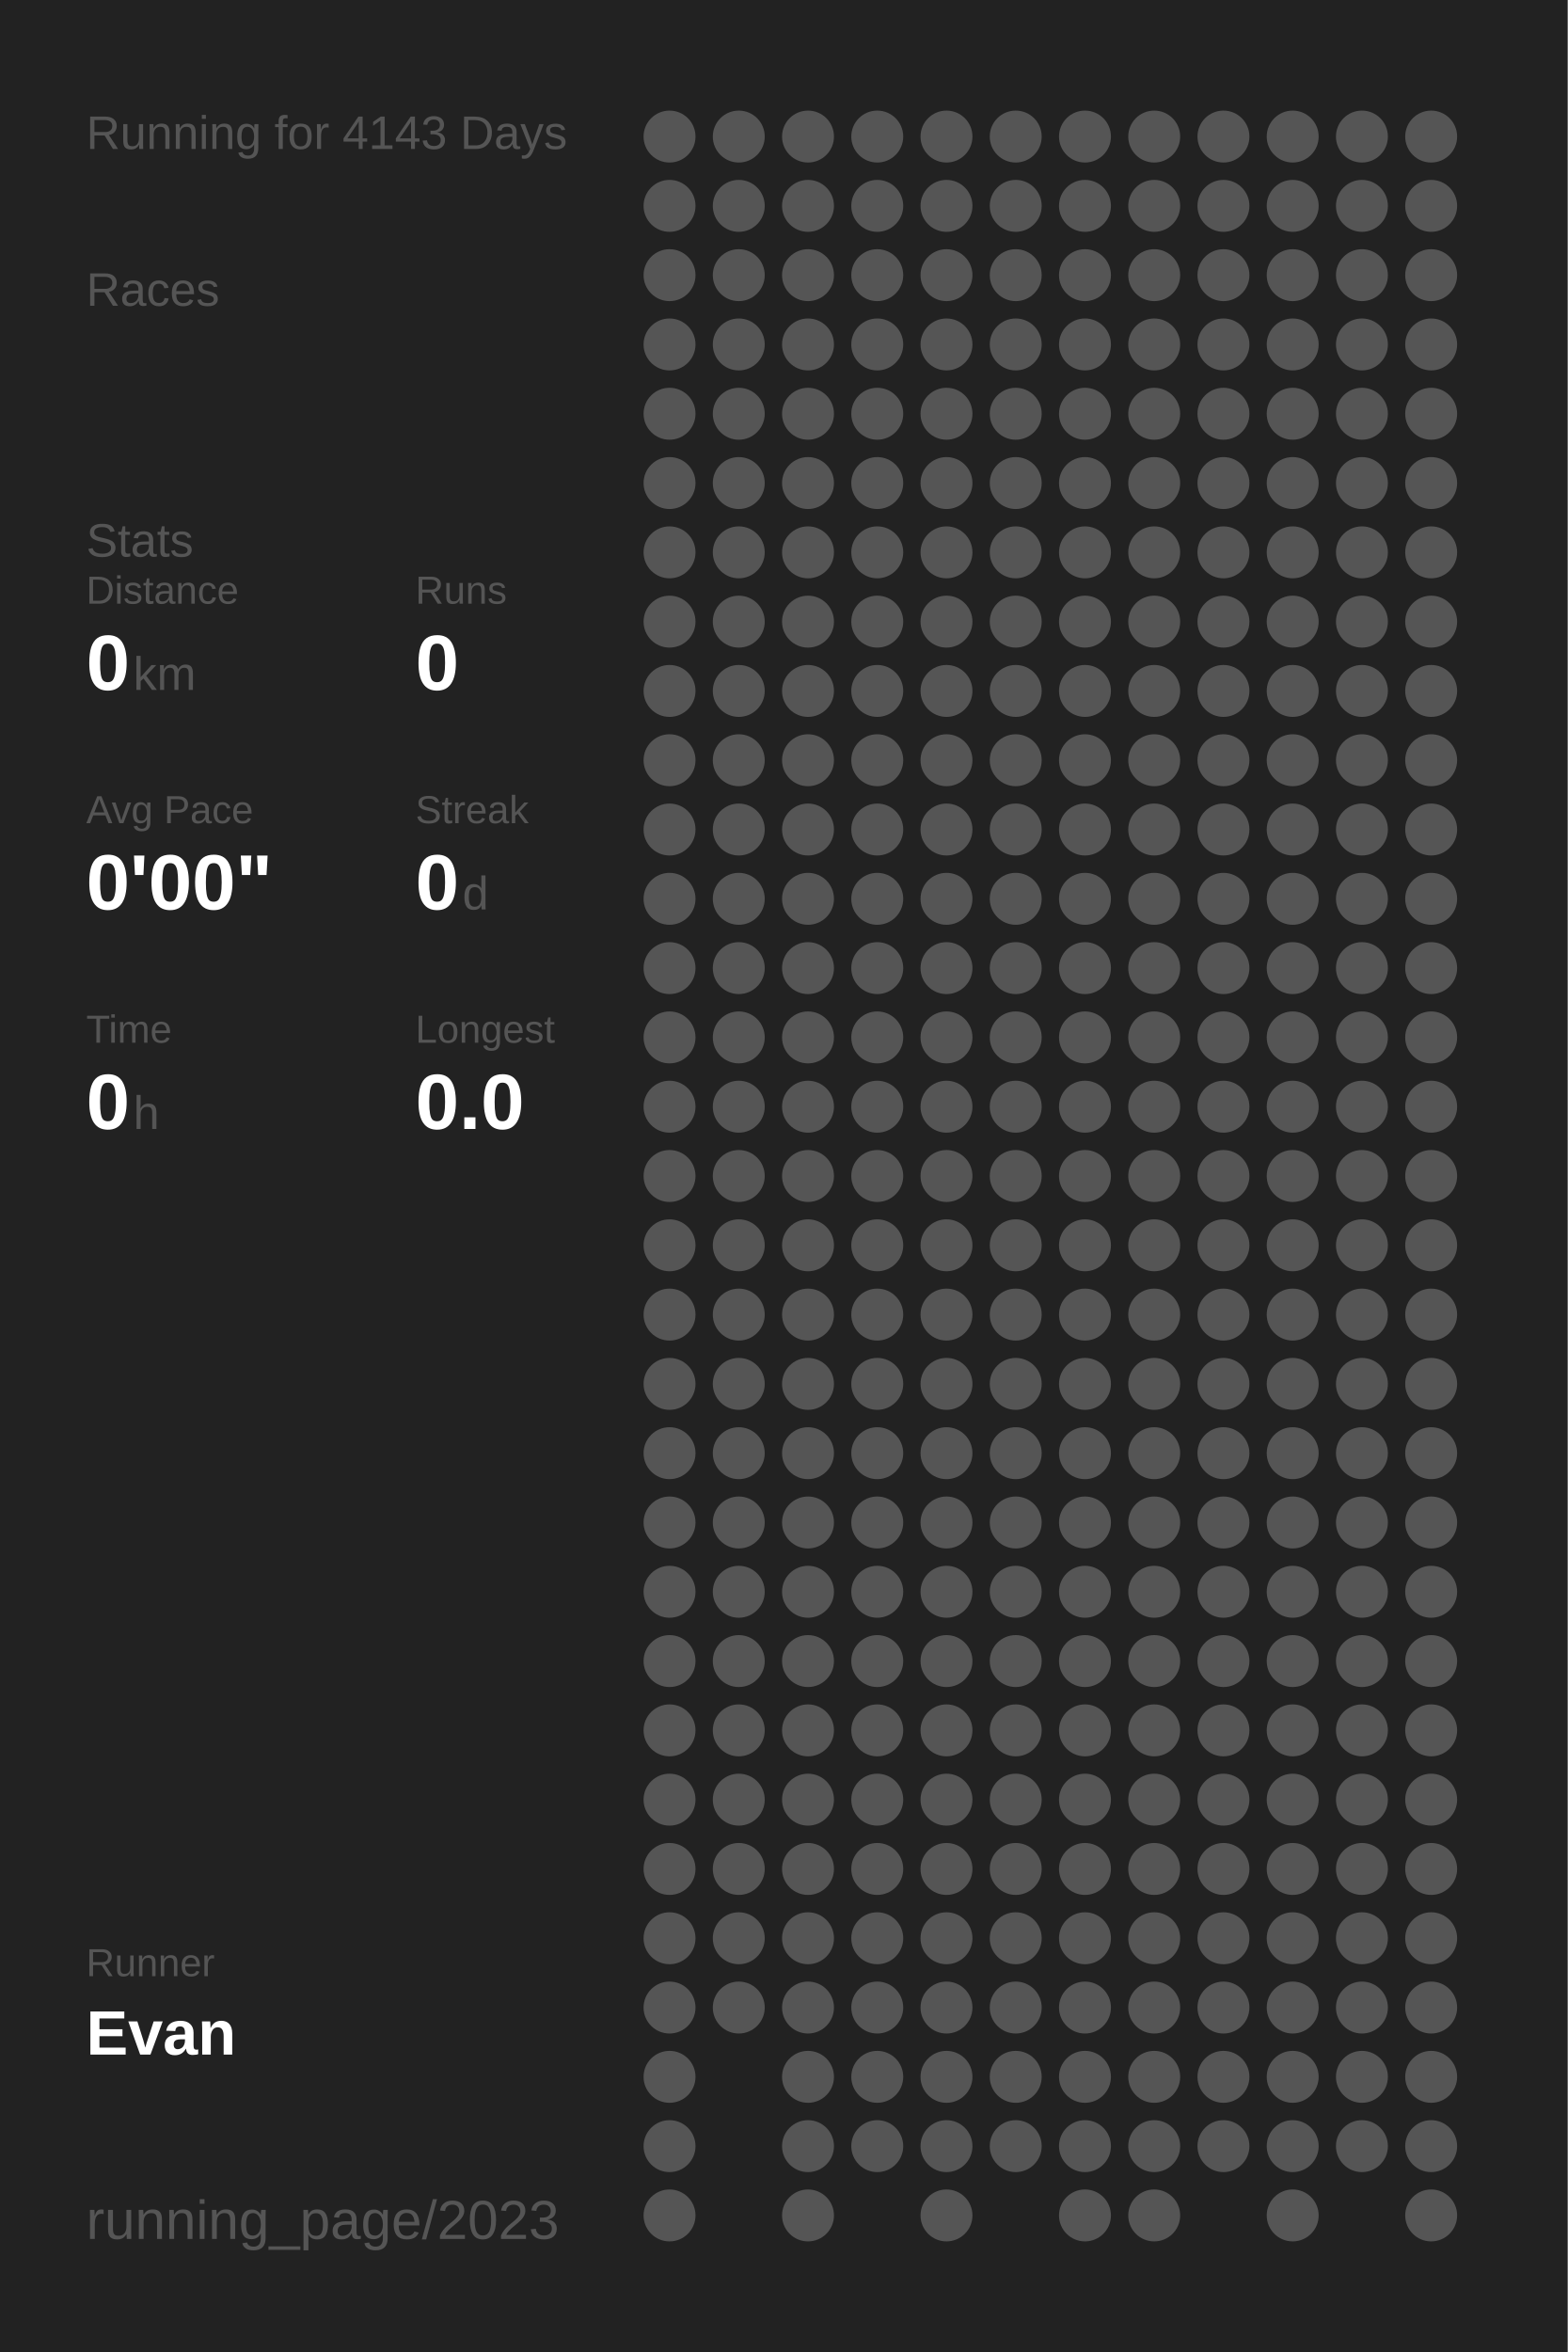
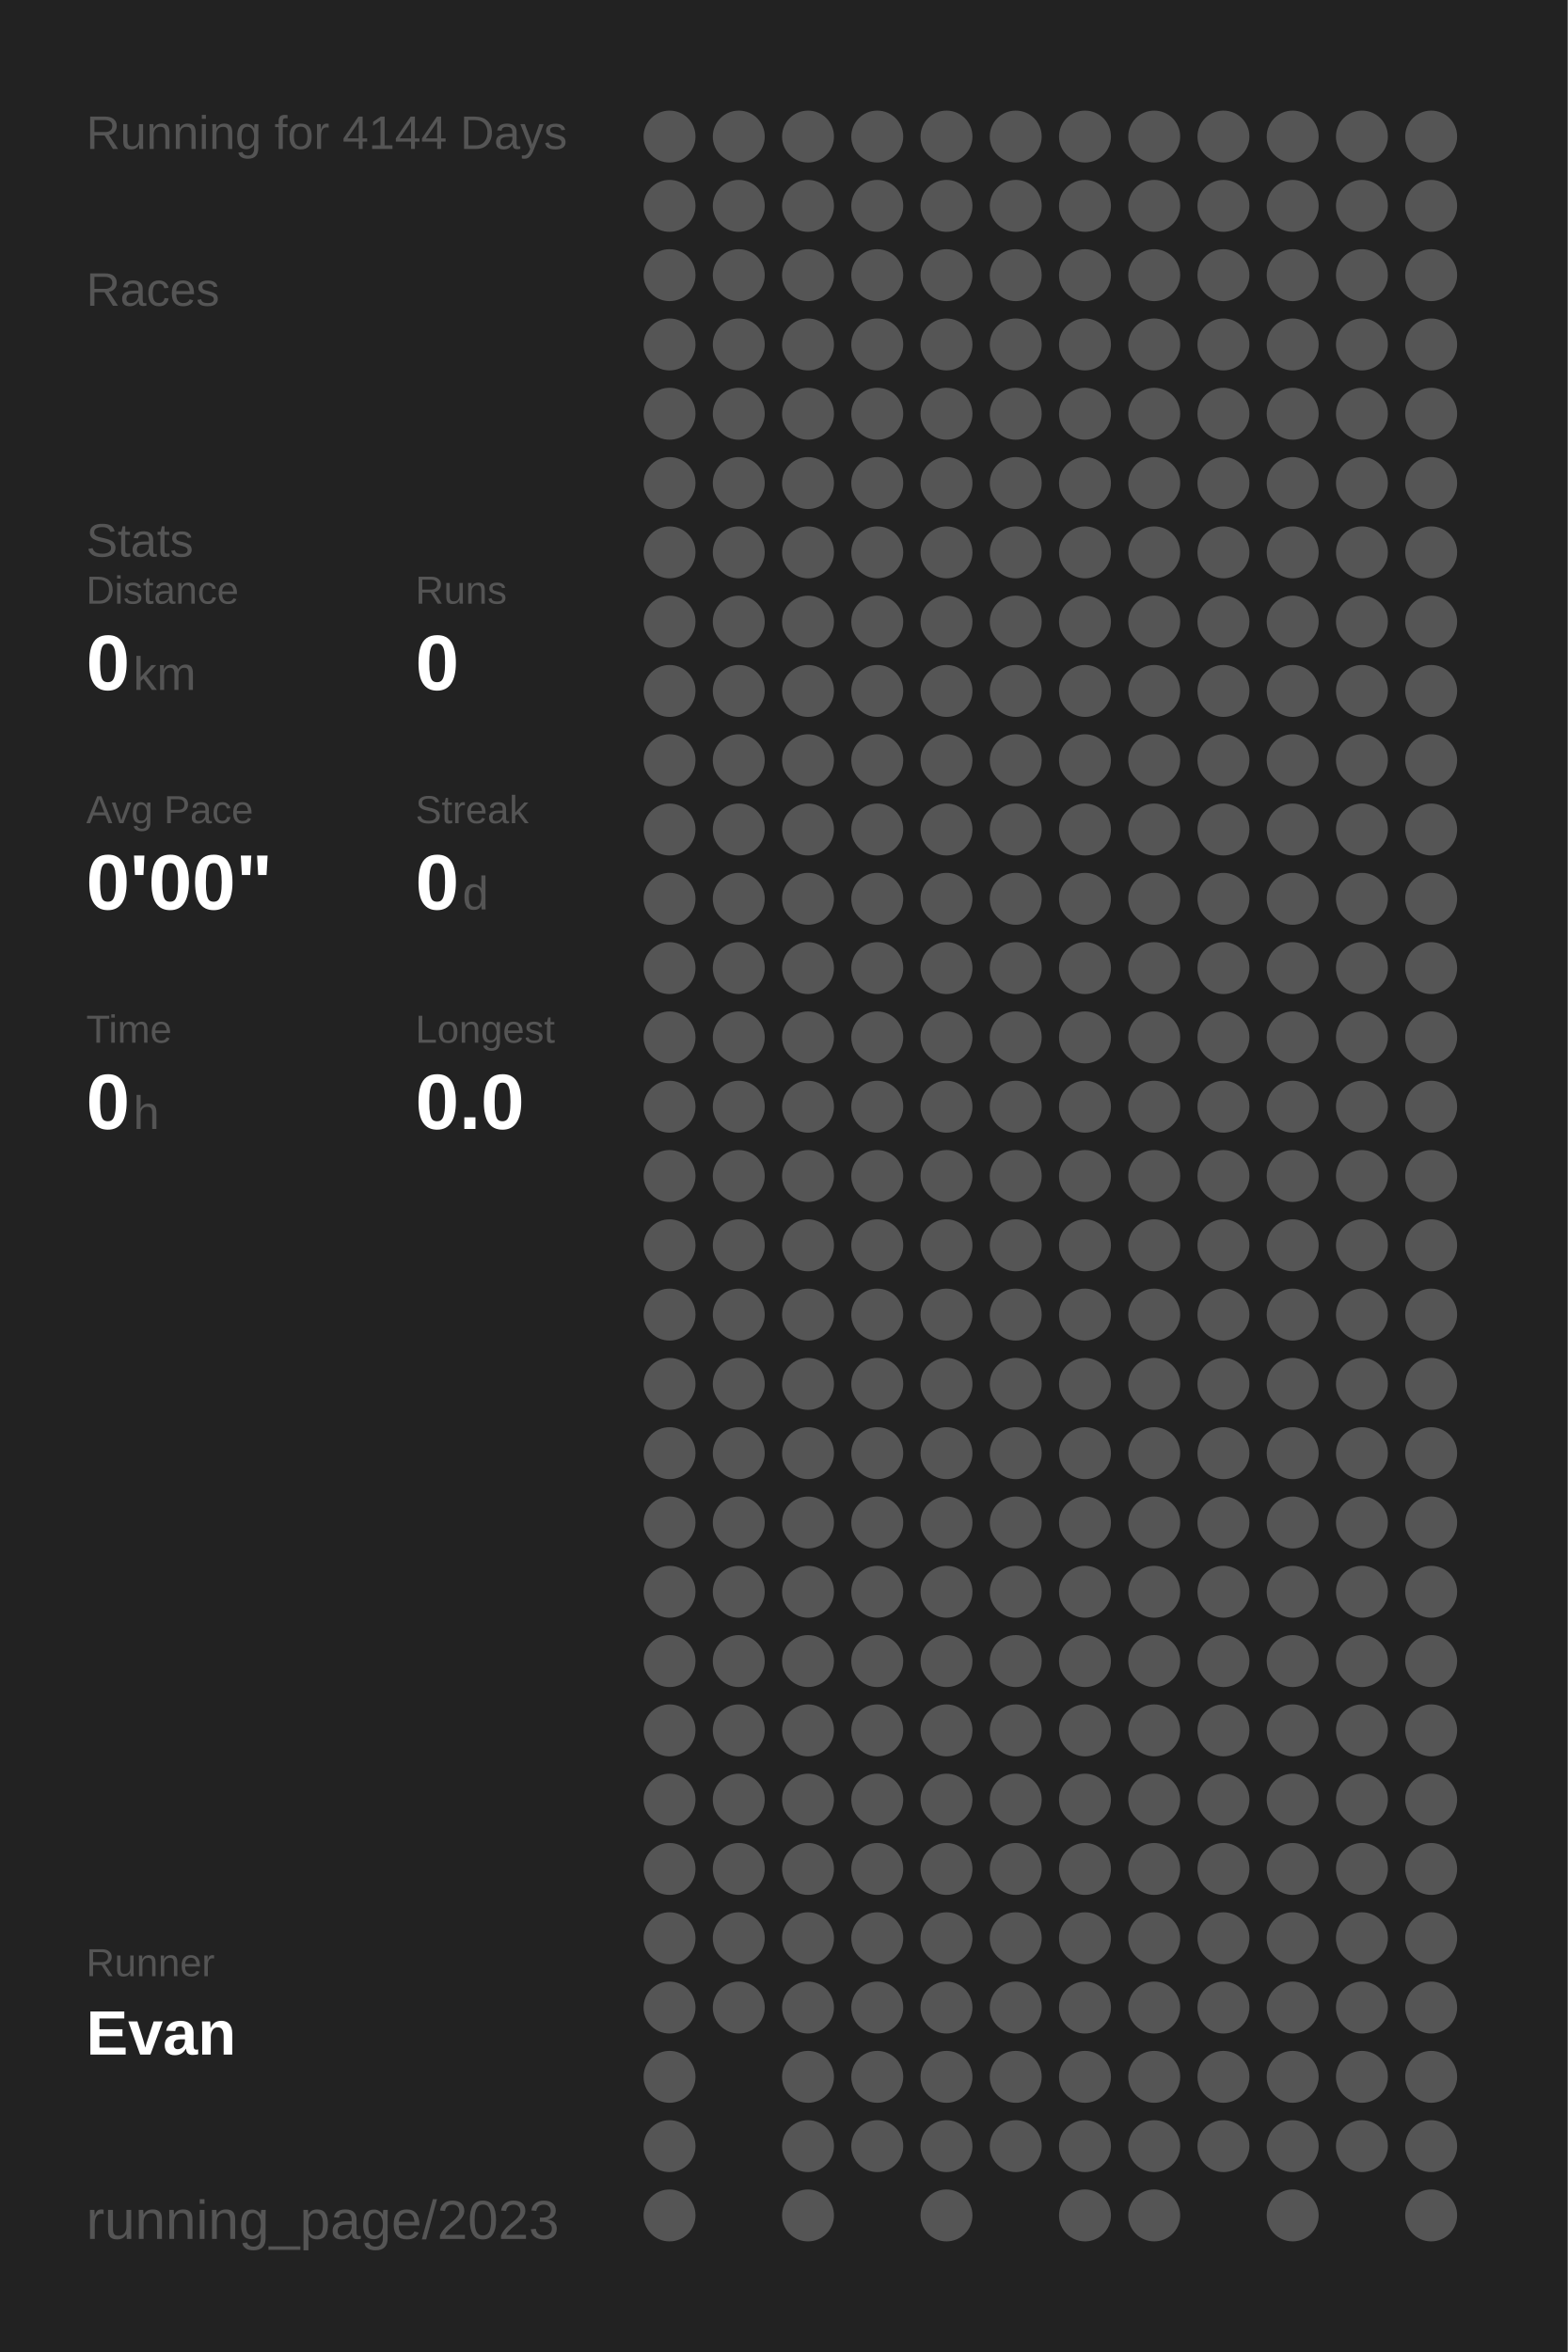
<svg xmlns="http://www.w3.org/2000/svg" baseProfile="full" height="300mm" version="1.1" viewBox="0,0,200,300" width="200mm">
  <defs />
  <rect fill="#222222" height="300" width="200" x="0" y="0" />
-   <text fill="#555555" style="font-size:6px; font-family:Arial;" x="11" y="19">Running for 4143 Days</text>
+   <text fill="#555555" style="font-size:6px; font-family:Arial;" x="11" y="19">Running for 4144 Days</text>
  <text fill="#555555" style="font-size:6px; font-family:Arial;" x="11" y="39">Races</text>
  <text fill="#555555" style="font-size:6px; font-family:Arial;" x="11" y="71">Stats</text>
  <text fill="#555555" style="font-size:5px; font-family:Arial;" x="11" y="77">Distance</text>
  <text fill="#FFFFFF" style="font-size:10px; font-family:Arial; font-weight:bold;" x="11" y="88">0</text>
  <text fill="#555555" style="font-size:6px; font-family:Arial;" x="17" y="88">km</text>
  <text fill="#555555" style="font-size:5px; font-family:Arial;" x="53" y="77">Runs</text>
  <text fill="#FFFFFF" style="font-size:10px; font-family:Arial; font-weight:bold;" x="53" y="88">0</text>
  <text fill="#555555" style="font-size:5px; font-family:Arial;" x="11" y="105">Avg Pace</text>
  <text fill="#FFFFFF" style="font-size:10px; font-family:Arial; font-weight:bold;" x="11" y="116">0'00"</text>
  <text fill="#555555" style="font-size:5px; font-family:Arial;" x="53" y="105">Streak</text>
  <text fill="#FFFFFF" style="font-size:10px; font-family:Arial; font-weight:bold;" x="53" y="116">0</text>
  <text fill="#555555" style="font-size:6px; font-family:Arial;" x="59" y="116">d</text>
  <text fill="#555555" style="font-size:5px; font-family:Arial;" x="11" y="133">Time</text>
  <text fill="#FFFFFF" style="font-size:10px; font-family:Arial; font-weight:bold;" x="11" y="144">0</text>
  <text fill="#555555" style="font-size:6px; font-family:Arial;" x="17" y="144">h</text>
  <text fill="#555555" style="font-size:5px; font-family:Arial;" x="53" y="133">Longest</text>
  <text fill="#FFFFFF" style="font-size:10px; font-family:Arial; font-weight:bold;" x="53" y="144">0.0</text>
  <text fill="#555555" style="font-size:5px; font-family:Arial;" x="11" y="252.065">Runner</text>
  <text fill="#FFFFFF" style="font-size:8px; font-family:Arial; font-weight:bold;" x="11" y="262.065">Evan</text>
  <text fill="#555555" style="font-size:7px; font-family:Arial;" x="11" y="285.581">running_page/2023</text>
  <circle cx="85.417" cy="17.419" fill="#555555" r="3.312" />
  <circle cx="85.417" cy="26.258" fill="#555555" r="3.312" />
  <circle cx="85.417" cy="35.097" fill="#555555" r="3.312" />
  <circle cx="85.417" cy="43.935" fill="#555555" r="3.312" />
  <circle cx="85.417" cy="52.774" fill="#555555" r="3.312" />
  <circle cx="85.417" cy="61.613" fill="#555555" r="3.312" />
  <circle cx="85.417" cy="70.452" fill="#555555" r="3.312" />
  <circle cx="85.417" cy="79.29" fill="#555555" r="3.312" />
  <circle cx="85.417" cy="88.129" fill="#555555" r="3.312" />
  <circle cx="85.417" cy="96.968" fill="#555555" r="3.312" />
  <circle cx="85.417" cy="105.806" fill="#555555" r="3.312" />
  <circle cx="85.417" cy="114.645" fill="#555555" r="3.312" />
  <circle cx="85.417" cy="123.484" fill="#555555" r="3.312" />
  <circle cx="85.417" cy="132.323" fill="#555555" r="3.312" />
  <circle cx="85.417" cy="141.161" fill="#555555" r="3.312" />
  <circle cx="85.417" cy="150" fill="#555555" r="3.312" />
  <circle cx="85.417" cy="158.839" fill="#555555" r="3.312" />
  <circle cx="85.417" cy="167.677" fill="#555555" r="3.312" />
  <circle cx="85.417" cy="176.516" fill="#555555" r="3.312" />
  <circle cx="85.417" cy="185.355" fill="#555555" r="3.312" />
  <circle cx="85.417" cy="194.194" fill="#555555" r="3.312" />
  <circle cx="85.417" cy="203.032" fill="#555555" r="3.312" />
  <circle cx="85.417" cy="211.871" fill="#555555" r="3.312" />
  <circle cx="85.417" cy="220.71" fill="#555555" r="3.312" />
  <circle cx="85.417" cy="229.548" fill="#555555" r="3.312" />
  <circle cx="85.417" cy="238.387" fill="#555555" r="3.312" />
  <circle cx="85.417" cy="247.226" fill="#555555" r="3.312" />
  <circle cx="85.417" cy="256.065" fill="#555555" r="3.312" />
  <circle cx="85.417" cy="264.903" fill="#555555" r="3.312" />
  <circle cx="85.417" cy="273.742" fill="#555555" r="3.312" />
  <circle cx="85.417" cy="282.581" fill="#555555" r="3.312" />
  <circle cx="94.25" cy="17.419" fill="#555555" r="3.312" />
  <circle cx="94.25" cy="26.258" fill="#555555" r="3.312" />
  <circle cx="94.25" cy="35.097" fill="#555555" r="3.312" />
  <circle cx="94.25" cy="43.935" fill="#555555" r="3.312" />
  <circle cx="94.25" cy="52.774" fill="#555555" r="3.312" />
  <circle cx="94.25" cy="61.613" fill="#555555" r="3.312" />
  <circle cx="94.25" cy="70.452" fill="#555555" r="3.312" />
  <circle cx="94.25" cy="79.29" fill="#555555" r="3.312" />
  <circle cx="94.25" cy="88.129" fill="#555555" r="3.312" />
  <circle cx="94.25" cy="96.968" fill="#555555" r="3.312" />
  <circle cx="94.25" cy="105.806" fill="#555555" r="3.312" />
  <circle cx="94.25" cy="114.645" fill="#555555" r="3.312" />
  <circle cx="94.25" cy="123.484" fill="#555555" r="3.312" />
  <circle cx="94.25" cy="132.323" fill="#555555" r="3.312" />
  <circle cx="94.25" cy="141.161" fill="#555555" r="3.312" />
  <circle cx="94.25" cy="150" fill="#555555" r="3.312" />
  <circle cx="94.25" cy="158.839" fill="#555555" r="3.312" />
  <circle cx="94.25" cy="167.677" fill="#555555" r="3.312" />
  <circle cx="94.25" cy="176.516" fill="#555555" r="3.312" />
  <circle cx="94.25" cy="185.355" fill="#555555" r="3.312" />
  <circle cx="94.25" cy="194.194" fill="#555555" r="3.312" />
  <circle cx="94.25" cy="203.032" fill="#555555" r="3.312" />
  <circle cx="94.25" cy="211.871" fill="#555555" r="3.312" />
  <circle cx="94.25" cy="220.71" fill="#555555" r="3.312" />
  <circle cx="94.25" cy="229.548" fill="#555555" r="3.312" />
  <circle cx="94.25" cy="238.387" fill="#555555" r="3.312" />
  <circle cx="94.25" cy="247.226" fill="#555555" r="3.312" />
  <circle cx="94.25" cy="256.065" fill="#555555" r="3.312" />
  <circle cx="103.083" cy="17.419" fill="#555555" r="3.312" />
  <circle cx="103.083" cy="26.258" fill="#555555" r="3.312" />
  <circle cx="103.083" cy="35.097" fill="#555555" r="3.312" />
  <circle cx="103.083" cy="43.935" fill="#555555" r="3.312" />
  <circle cx="103.083" cy="52.774" fill="#555555" r="3.312" />
  <circle cx="103.083" cy="61.613" fill="#555555" r="3.312" />
  <circle cx="103.083" cy="70.452" fill="#555555" r="3.312" />
  <circle cx="103.083" cy="79.29" fill="#555555" r="3.312" />
  <circle cx="103.083" cy="88.129" fill="#555555" r="3.312" />
  <circle cx="103.083" cy="96.968" fill="#555555" r="3.312" />
  <circle cx="103.083" cy="105.806" fill="#555555" r="3.312" />
  <circle cx="103.083" cy="114.645" fill="#555555" r="3.312" />
  <circle cx="103.083" cy="123.484" fill="#555555" r="3.312" />
  <circle cx="103.083" cy="132.323" fill="#555555" r="3.312" />
  <circle cx="103.083" cy="141.161" fill="#555555" r="3.312" />
  <circle cx="103.083" cy="150" fill="#555555" r="3.312" />
  <circle cx="103.083" cy="158.839" fill="#555555" r="3.312" />
  <circle cx="103.083" cy="167.677" fill="#555555" r="3.312" />
  <circle cx="103.083" cy="176.516" fill="#555555" r="3.312" />
  <circle cx="103.083" cy="185.355" fill="#555555" r="3.312" />
  <circle cx="103.083" cy="194.194" fill="#555555" r="3.312" />
  <circle cx="103.083" cy="203.032" fill="#555555" r="3.312" />
  <circle cx="103.083" cy="211.871" fill="#555555" r="3.312" />
  <circle cx="103.083" cy="220.71" fill="#555555" r="3.312" />
  <circle cx="103.083" cy="229.548" fill="#555555" r="3.312" />
  <circle cx="103.083" cy="238.387" fill="#555555" r="3.312" />
  <circle cx="103.083" cy="247.226" fill="#555555" r="3.312" />
  <circle cx="103.083" cy="256.065" fill="#555555" r="3.312" />
  <circle cx="103.083" cy="264.903" fill="#555555" r="3.312" />
  <circle cx="103.083" cy="273.742" fill="#555555" r="3.312" />
  <circle cx="103.083" cy="282.581" fill="#555555" r="3.312" />
  <circle cx="111.917" cy="17.419" fill="#555555" r="3.312" />
  <circle cx="111.917" cy="26.258" fill="#555555" r="3.312" />
  <circle cx="111.917" cy="35.097" fill="#555555" r="3.312" />
  <circle cx="111.917" cy="43.935" fill="#555555" r="3.312" />
  <circle cx="111.917" cy="52.774" fill="#555555" r="3.312" />
  <circle cx="111.917" cy="61.613" fill="#555555" r="3.312" />
  <circle cx="111.917" cy="70.452" fill="#555555" r="3.312" />
  <circle cx="111.917" cy="79.29" fill="#555555" r="3.312" />
  <circle cx="111.917" cy="88.129" fill="#555555" r="3.312" />
  <circle cx="111.917" cy="96.968" fill="#555555" r="3.312" />
  <circle cx="111.917" cy="105.806" fill="#555555" r="3.312" />
  <circle cx="111.917" cy="114.645" fill="#555555" r="3.312" />
  <circle cx="111.917" cy="123.484" fill="#555555" r="3.312" />
  <circle cx="111.917" cy="132.323" fill="#555555" r="3.312" />
  <circle cx="111.917" cy="141.161" fill="#555555" r="3.312" />
  <circle cx="111.917" cy="150" fill="#555555" r="3.312" />
  <circle cx="111.917" cy="158.839" fill="#555555" r="3.312" />
  <circle cx="111.917" cy="167.677" fill="#555555" r="3.312" />
  <circle cx="111.917" cy="176.516" fill="#555555" r="3.312" />
  <circle cx="111.917" cy="185.355" fill="#555555" r="3.312" />
  <circle cx="111.917" cy="194.194" fill="#555555" r="3.312" />
  <circle cx="111.917" cy="203.032" fill="#555555" r="3.312" />
  <circle cx="111.917" cy="211.871" fill="#555555" r="3.312" />
  <circle cx="111.917" cy="220.71" fill="#555555" r="3.312" />
  <circle cx="111.917" cy="229.548" fill="#555555" r="3.312" />
  <circle cx="111.917" cy="238.387" fill="#555555" r="3.312" />
  <circle cx="111.917" cy="247.226" fill="#555555" r="3.312" />
  <circle cx="111.917" cy="256.065" fill="#555555" r="3.312" />
  <circle cx="111.917" cy="264.903" fill="#555555" r="3.312" />
  <circle cx="111.917" cy="273.742" fill="#555555" r="3.312" />
  <circle cx="120.75" cy="17.419" fill="#555555" r="3.312" />
  <circle cx="120.75" cy="26.258" fill="#555555" r="3.312" />
  <circle cx="120.75" cy="35.097" fill="#555555" r="3.312" />
  <circle cx="120.75" cy="43.935" fill="#555555" r="3.312" />
  <circle cx="120.75" cy="52.774" fill="#555555" r="3.312" />
  <circle cx="120.75" cy="61.613" fill="#555555" r="3.312" />
  <circle cx="120.75" cy="70.452" fill="#555555" r="3.312" />
  <circle cx="120.75" cy="79.29" fill="#555555" r="3.312" />
  <circle cx="120.75" cy="88.129" fill="#555555" r="3.312" />
  <circle cx="120.75" cy="96.968" fill="#555555" r="3.312" />
  <circle cx="120.75" cy="105.806" fill="#555555" r="3.312" />
  <circle cx="120.75" cy="114.645" fill="#555555" r="3.312" />
  <circle cx="120.75" cy="123.484" fill="#555555" r="3.312" />
  <circle cx="120.75" cy="132.323" fill="#555555" r="3.312" />
  <circle cx="120.75" cy="141.161" fill="#555555" r="3.312" />
  <circle cx="120.75" cy="150" fill="#555555" r="3.312" />
  <circle cx="120.75" cy="158.839" fill="#555555" r="3.312" />
  <circle cx="120.75" cy="167.677" fill="#555555" r="3.312" />
  <circle cx="120.75" cy="176.516" fill="#555555" r="3.312" />
  <circle cx="120.75" cy="185.355" fill="#555555" r="3.312" />
  <circle cx="120.75" cy="194.194" fill="#555555" r="3.312" />
  <circle cx="120.75" cy="203.032" fill="#555555" r="3.312" />
  <circle cx="120.75" cy="211.871" fill="#555555" r="3.312" />
  <circle cx="120.75" cy="220.71" fill="#555555" r="3.312" />
  <circle cx="120.75" cy="229.548" fill="#555555" r="3.312" />
  <circle cx="120.75" cy="238.387" fill="#555555" r="3.312" />
  <circle cx="120.75" cy="247.226" fill="#555555" r="3.312" />
  <circle cx="120.75" cy="256.065" fill="#555555" r="3.312" />
  <circle cx="120.75" cy="264.903" fill="#555555" r="3.312" />
  <circle cx="120.75" cy="273.742" fill="#555555" r="3.312" />
  <circle cx="120.75" cy="282.581" fill="#555555" r="3.312" />
  <circle cx="129.583" cy="17.419" fill="#555555" r="3.312" />
  <circle cx="129.583" cy="26.258" fill="#555555" r="3.312" />
  <circle cx="129.583" cy="35.097" fill="#555555" r="3.312" />
  <circle cx="129.583" cy="43.935" fill="#555555" r="3.312" />
  <circle cx="129.583" cy="52.774" fill="#555555" r="3.312" />
  <circle cx="129.583" cy="61.613" fill="#555555" r="3.312" />
  <circle cx="129.583" cy="70.452" fill="#555555" r="3.312" />
  <circle cx="129.583" cy="79.29" fill="#555555" r="3.312" />
  <circle cx="129.583" cy="88.129" fill="#555555" r="3.312" />
  <circle cx="129.583" cy="96.968" fill="#555555" r="3.312" />
  <circle cx="129.583" cy="105.806" fill="#555555" r="3.312" />
  <circle cx="129.583" cy="114.645" fill="#555555" r="3.312" />
  <circle cx="129.583" cy="123.484" fill="#555555" r="3.312" />
  <circle cx="129.583" cy="132.323" fill="#555555" r="3.312" />
  <circle cx="129.583" cy="141.161" fill="#555555" r="3.312" />
  <circle cx="129.583" cy="150" fill="#555555" r="3.312" />
  <circle cx="129.583" cy="158.839" fill="#555555" r="3.312" />
  <circle cx="129.583" cy="167.677" fill="#555555" r="3.312" />
  <circle cx="129.583" cy="176.516" fill="#555555" r="3.312" />
  <circle cx="129.583" cy="185.355" fill="#555555" r="3.312" />
  <circle cx="129.583" cy="194.194" fill="#555555" r="3.312" />
  <circle cx="129.583" cy="203.032" fill="#555555" r="3.312" />
  <circle cx="129.583" cy="211.871" fill="#555555" r="3.312" />
  <circle cx="129.583" cy="220.71" fill="#555555" r="3.312" />
  <circle cx="129.583" cy="229.548" fill="#555555" r="3.312" />
  <circle cx="129.583" cy="238.387" fill="#555555" r="3.312" />
  <circle cx="129.583" cy="247.226" fill="#555555" r="3.312" />
  <circle cx="129.583" cy="256.065" fill="#555555" r="3.312" />
  <circle cx="129.583" cy="264.903" fill="#555555" r="3.312" />
  <circle cx="129.583" cy="273.742" fill="#555555" r="3.312" />
  <circle cx="138.417" cy="17.419" fill="#555555" r="3.312" />
  <circle cx="138.417" cy="26.258" fill="#555555" r="3.312" />
  <circle cx="138.417" cy="35.097" fill="#555555" r="3.312" />
  <circle cx="138.417" cy="43.935" fill="#555555" r="3.312" />
  <circle cx="138.417" cy="52.774" fill="#555555" r="3.312" />
  <circle cx="138.417" cy="61.613" fill="#555555" r="3.312" />
  <circle cx="138.417" cy="70.452" fill="#555555" r="3.312" />
  <circle cx="138.417" cy="79.29" fill="#555555" r="3.312" />
  <circle cx="138.417" cy="88.129" fill="#555555" r="3.312" />
  <circle cx="138.417" cy="96.968" fill="#555555" r="3.312" />
  <circle cx="138.417" cy="105.806" fill="#555555" r="3.312" />
  <circle cx="138.417" cy="114.645" fill="#555555" r="3.312" />
  <circle cx="138.417" cy="123.484" fill="#555555" r="3.312" />
  <circle cx="138.417" cy="132.323" fill="#555555" r="3.312" />
  <circle cx="138.417" cy="141.161" fill="#555555" r="3.312" />
  <circle cx="138.417" cy="150" fill="#555555" r="3.312" />
  <circle cx="138.417" cy="158.839" fill="#555555" r="3.312" />
  <circle cx="138.417" cy="167.677" fill="#555555" r="3.312" />
  <circle cx="138.417" cy="176.516" fill="#555555" r="3.312" />
  <circle cx="138.417" cy="185.355" fill="#555555" r="3.312" />
  <circle cx="138.417" cy="194.194" fill="#555555" r="3.312" />
  <circle cx="138.417" cy="203.032" fill="#555555" r="3.312" />
  <circle cx="138.417" cy="211.871" fill="#555555" r="3.312" />
  <circle cx="138.417" cy="220.71" fill="#555555" r="3.312" />
  <circle cx="138.417" cy="229.548" fill="#555555" r="3.312" />
  <circle cx="138.417" cy="238.387" fill="#555555" r="3.312" />
  <circle cx="138.417" cy="247.226" fill="#555555" r="3.312" />
  <circle cx="138.417" cy="256.065" fill="#555555" r="3.312" />
  <circle cx="138.417" cy="264.903" fill="#555555" r="3.312" />
  <circle cx="138.417" cy="273.742" fill="#555555" r="3.312" />
  <circle cx="138.417" cy="282.581" fill="#555555" r="3.312" />
  <circle cx="147.25" cy="17.419" fill="#555555" r="3.312" />
  <circle cx="147.25" cy="26.258" fill="#555555" r="3.312" />
  <circle cx="147.25" cy="35.097" fill="#555555" r="3.312" />
  <circle cx="147.25" cy="43.935" fill="#555555" r="3.312" />
  <circle cx="147.25" cy="52.774" fill="#555555" r="3.312" />
  <circle cx="147.25" cy="61.613" fill="#555555" r="3.312" />
  <circle cx="147.25" cy="70.452" fill="#555555" r="3.312" />
  <circle cx="147.25" cy="79.29" fill="#555555" r="3.312" />
  <circle cx="147.25" cy="88.129" fill="#555555" r="3.312" />
  <circle cx="147.25" cy="96.968" fill="#555555" r="3.312" />
  <circle cx="147.25" cy="105.806" fill="#555555" r="3.312" />
  <circle cx="147.25" cy="114.645" fill="#555555" r="3.312" />
  <circle cx="147.25" cy="123.484" fill="#555555" r="3.312" />
  <circle cx="147.25" cy="132.323" fill="#555555" r="3.312" />
  <circle cx="147.25" cy="141.161" fill="#555555" r="3.312" />
  <circle cx="147.25" cy="150" fill="#555555" r="3.312" />
  <circle cx="147.25" cy="158.839" fill="#555555" r="3.312" />
  <circle cx="147.25" cy="167.677" fill="#555555" r="3.312" />
  <circle cx="147.25" cy="176.516" fill="#555555" r="3.312" />
  <circle cx="147.25" cy="185.355" fill="#555555" r="3.312" />
  <circle cx="147.25" cy="194.194" fill="#555555" r="3.312" />
  <circle cx="147.25" cy="203.032" fill="#555555" r="3.312" />
  <circle cx="147.25" cy="211.871" fill="#555555" r="3.312" />
  <circle cx="147.25" cy="220.71" fill="#555555" r="3.312" />
  <circle cx="147.25" cy="229.548" fill="#555555" r="3.312" />
  <circle cx="147.25" cy="238.387" fill="#555555" r="3.312" />
  <circle cx="147.25" cy="247.226" fill="#555555" r="3.312" />
  <circle cx="147.25" cy="256.065" fill="#555555" r="3.312" />
  <circle cx="147.25" cy="264.903" fill="#555555" r="3.312" />
  <circle cx="147.25" cy="273.742" fill="#555555" r="3.312" />
  <circle cx="147.25" cy="282.581" fill="#555555" r="3.312" />
  <circle cx="156.083" cy="17.419" fill="#555555" r="3.312" />
  <circle cx="156.083" cy="26.258" fill="#555555" r="3.312" />
  <circle cx="156.083" cy="35.097" fill="#555555" r="3.312" />
  <circle cx="156.083" cy="43.935" fill="#555555" r="3.312" />
  <circle cx="156.083" cy="52.774" fill="#555555" r="3.312" />
  <circle cx="156.083" cy="61.613" fill="#555555" r="3.312" />
  <circle cx="156.083" cy="70.452" fill="#555555" r="3.312" />
  <circle cx="156.083" cy="79.29" fill="#555555" r="3.312" />
  <circle cx="156.083" cy="88.129" fill="#555555" r="3.312" />
  <circle cx="156.083" cy="96.968" fill="#555555" r="3.312" />
  <circle cx="156.083" cy="105.806" fill="#555555" r="3.312" />
  <circle cx="156.083" cy="114.645" fill="#555555" r="3.312" />
  <circle cx="156.083" cy="123.484" fill="#555555" r="3.312" />
  <circle cx="156.083" cy="132.323" fill="#555555" r="3.312" />
  <circle cx="156.083" cy="141.161" fill="#555555" r="3.312" />
  <circle cx="156.083" cy="150" fill="#555555" r="3.312" />
  <circle cx="156.083" cy="158.839" fill="#555555" r="3.312" />
  <circle cx="156.083" cy="167.677" fill="#555555" r="3.312" />
  <circle cx="156.083" cy="176.516" fill="#555555" r="3.312" />
  <circle cx="156.083" cy="185.355" fill="#555555" r="3.312" />
  <circle cx="156.083" cy="194.194" fill="#555555" r="3.312" />
  <circle cx="156.083" cy="203.032" fill="#555555" r="3.312" />
  <circle cx="156.083" cy="211.871" fill="#555555" r="3.312" />
  <circle cx="156.083" cy="220.71" fill="#555555" r="3.312" />
  <circle cx="156.083" cy="229.548" fill="#555555" r="3.312" />
  <circle cx="156.083" cy="238.387" fill="#555555" r="3.312" />
  <circle cx="156.083" cy="247.226" fill="#555555" r="3.312" />
  <circle cx="156.083" cy="256.065" fill="#555555" r="3.312" />
  <circle cx="156.083" cy="264.903" fill="#555555" r="3.312" />
  <circle cx="156.083" cy="273.742" fill="#555555" r="3.312" />
  <circle cx="164.917" cy="17.419" fill="#555555" r="3.312" />
  <circle cx="164.917" cy="26.258" fill="#555555" r="3.312" />
  <circle cx="164.917" cy="35.097" fill="#555555" r="3.312" />
  <circle cx="164.917" cy="43.935" fill="#555555" r="3.312" />
  <circle cx="164.917" cy="52.774" fill="#555555" r="3.312" />
  <circle cx="164.917" cy="61.613" fill="#555555" r="3.312" />
  <circle cx="164.917" cy="70.452" fill="#555555" r="3.312" />
  <circle cx="164.917" cy="79.29" fill="#555555" r="3.312" />
  <circle cx="164.917" cy="88.129" fill="#555555" r="3.312" />
  <circle cx="164.917" cy="96.968" fill="#555555" r="3.312" />
  <circle cx="164.917" cy="105.806" fill="#555555" r="3.312" />
  <circle cx="164.917" cy="114.645" fill="#555555" r="3.312" />
  <circle cx="164.917" cy="123.484" fill="#555555" r="3.312" />
  <circle cx="164.917" cy="132.323" fill="#555555" r="3.312" />
  <circle cx="164.917" cy="141.161" fill="#555555" r="3.312" />
  <circle cx="164.917" cy="150" fill="#555555" r="3.312" />
  <circle cx="164.917" cy="158.839" fill="#555555" r="3.312" />
  <circle cx="164.917" cy="167.677" fill="#555555" r="3.312" />
  <circle cx="164.917" cy="176.516" fill="#555555" r="3.312" />
  <circle cx="164.917" cy="185.355" fill="#555555" r="3.312" />
  <circle cx="164.917" cy="194.194" fill="#555555" r="3.312" />
  <circle cx="164.917" cy="203.032" fill="#555555" r="3.312" />
  <circle cx="164.917" cy="211.871" fill="#555555" r="3.312" />
  <circle cx="164.917" cy="220.71" fill="#555555" r="3.312" />
  <circle cx="164.917" cy="229.548" fill="#555555" r="3.312" />
  <circle cx="164.917" cy="238.387" fill="#555555" r="3.312" />
  <circle cx="164.917" cy="247.226" fill="#555555" r="3.312" />
  <circle cx="164.917" cy="256.065" fill="#555555" r="3.312" />
  <circle cx="164.917" cy="264.903" fill="#555555" r="3.312" />
  <circle cx="164.917" cy="273.742" fill="#555555" r="3.312" />
  <circle cx="164.917" cy="282.581" fill="#555555" r="3.312" />
  <circle cx="173.75" cy="17.419" fill="#555555" r="3.312" />
  <circle cx="173.75" cy="26.258" fill="#555555" r="3.312" />
  <circle cx="173.75" cy="35.097" fill="#555555" r="3.312" />
  <circle cx="173.75" cy="43.935" fill="#555555" r="3.312" />
  <circle cx="173.75" cy="52.774" fill="#555555" r="3.312" />
  <circle cx="173.75" cy="61.613" fill="#555555" r="3.312" />
  <circle cx="173.75" cy="70.452" fill="#555555" r="3.312" />
  <circle cx="173.75" cy="79.29" fill="#555555" r="3.312" />
  <circle cx="173.75" cy="88.129" fill="#555555" r="3.312" />
  <circle cx="173.75" cy="96.968" fill="#555555" r="3.312" />
  <circle cx="173.75" cy="105.806" fill="#555555" r="3.312" />
  <circle cx="173.75" cy="114.645" fill="#555555" r="3.312" />
  <circle cx="173.75" cy="123.484" fill="#555555" r="3.312" />
  <circle cx="173.75" cy="132.323" fill="#555555" r="3.312" />
  <circle cx="173.75" cy="141.161" fill="#555555" r="3.312" />
  <circle cx="173.75" cy="150" fill="#555555" r="3.312" />
  <circle cx="173.75" cy="158.839" fill="#555555" r="3.312" />
  <circle cx="173.75" cy="167.677" fill="#555555" r="3.312" />
  <circle cx="173.75" cy="176.516" fill="#555555" r="3.312" />
  <circle cx="173.75" cy="185.355" fill="#555555" r="3.312" />
  <circle cx="173.75" cy="194.194" fill="#555555" r="3.312" />
  <circle cx="173.75" cy="203.032" fill="#555555" r="3.312" />
  <circle cx="173.75" cy="211.871" fill="#555555" r="3.312" />
  <circle cx="173.75" cy="220.71" fill="#555555" r="3.312" />
  <circle cx="173.75" cy="229.548" fill="#555555" r="3.312" />
  <circle cx="173.75" cy="238.387" fill="#555555" r="3.312" />
  <circle cx="173.75" cy="247.226" fill="#555555" r="3.312" />
  <circle cx="173.75" cy="256.065" fill="#555555" r="3.312" />
  <circle cx="173.75" cy="264.903" fill="#555555" r="3.312" />
  <circle cx="173.75" cy="273.742" fill="#555555" r="3.312" />
  <circle cx="182.583" cy="17.419" fill="#555555" r="3.312" />
  <circle cx="182.583" cy="26.258" fill="#555555" r="3.312" />
  <circle cx="182.583" cy="35.097" fill="#555555" r="3.312" />
  <circle cx="182.583" cy="43.935" fill="#555555" r="3.312" />
  <circle cx="182.583" cy="52.774" fill="#555555" r="3.312" />
  <circle cx="182.583" cy="61.613" fill="#555555" r="3.312" />
  <circle cx="182.583" cy="70.452" fill="#555555" r="3.312" />
  <circle cx="182.583" cy="79.29" fill="#555555" r="3.312" />
  <circle cx="182.583" cy="88.129" fill="#555555" r="3.312" />
  <circle cx="182.583" cy="96.968" fill="#555555" r="3.312" />
  <circle cx="182.583" cy="105.806" fill="#555555" r="3.312" />
  <circle cx="182.583" cy="114.645" fill="#555555" r="3.312" />
  <circle cx="182.583" cy="123.484" fill="#555555" r="3.312" />
  <circle cx="182.583" cy="132.323" fill="#555555" r="3.312" />
  <circle cx="182.583" cy="141.161" fill="#555555" r="3.312" />
  <circle cx="182.583" cy="150" fill="#555555" r="3.312" />
  <circle cx="182.583" cy="158.839" fill="#555555" r="3.312" />
  <circle cx="182.583" cy="167.677" fill="#555555" r="3.312" />
  <circle cx="182.583" cy="176.516" fill="#555555" r="3.312" />
  <circle cx="182.583" cy="185.355" fill="#555555" r="3.312" />
  <circle cx="182.583" cy="194.194" fill="#555555" r="3.312" />
  <circle cx="182.583" cy="203.032" fill="#555555" r="3.312" />
  <circle cx="182.583" cy="211.871" fill="#555555" r="3.312" />
  <circle cx="182.583" cy="220.71" fill="#555555" r="3.312" />
  <circle cx="182.583" cy="229.548" fill="#555555" r="3.312" />
  <circle cx="182.583" cy="238.387" fill="#555555" r="3.312" />
  <circle cx="182.583" cy="247.226" fill="#555555" r="3.312" />
  <circle cx="182.583" cy="256.065" fill="#555555" r="3.312" />
  <circle cx="182.583" cy="264.903" fill="#555555" r="3.312" />
  <circle cx="182.583" cy="273.742" fill="#555555" r="3.312" />
  <circle cx="182.583" cy="282.581" fill="#555555" r="3.312" />
</svg>
